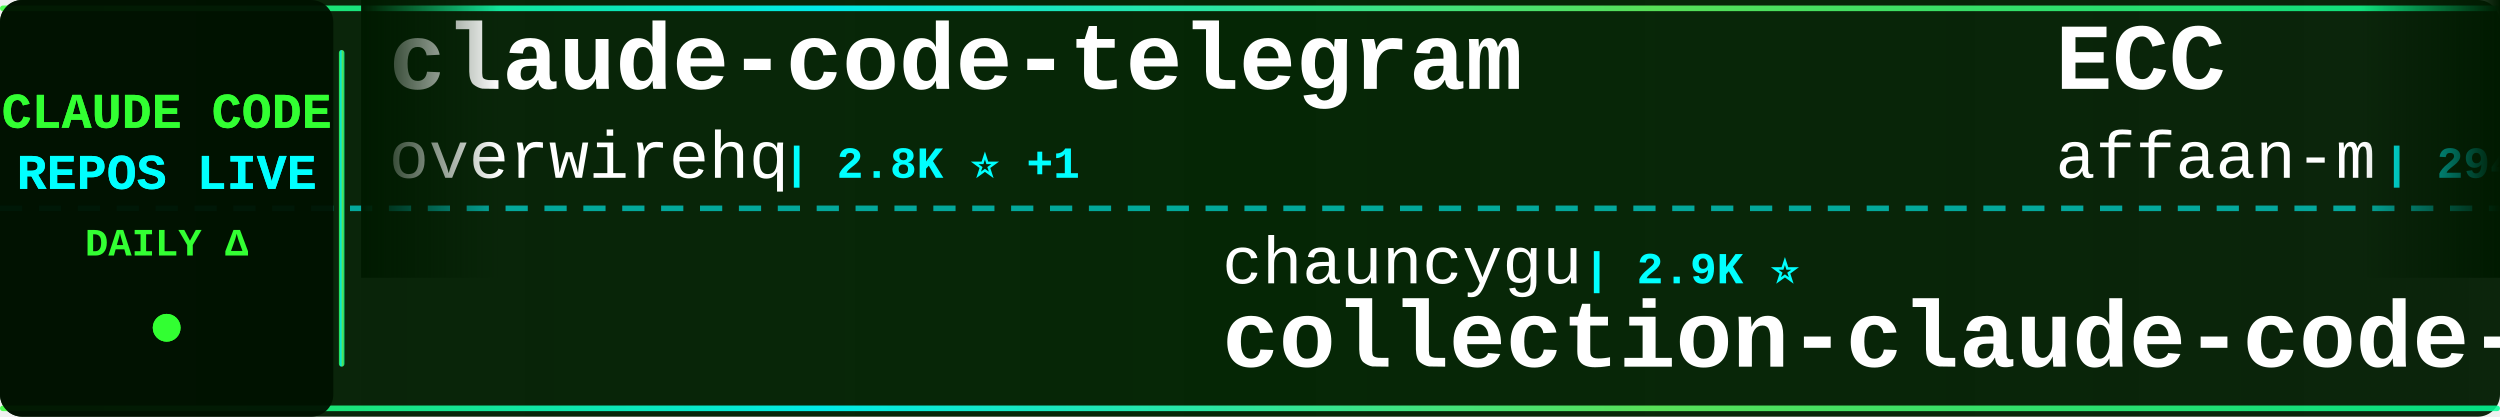
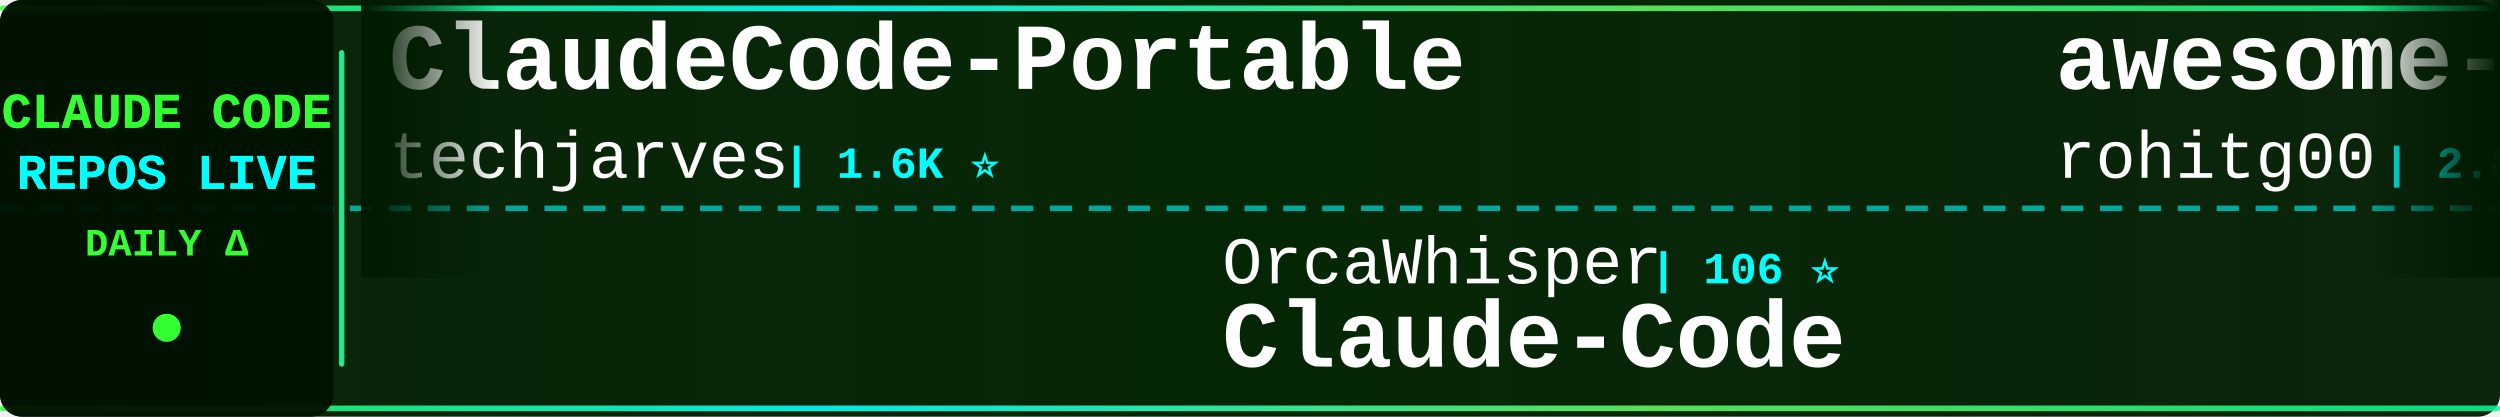
<svg xmlns="http://www.w3.org/2000/svg" width="900" height="150">
  <defs>
    <linearGradient id="tickerBg" x1="0%" y1="0%" x2="100%" y2="0%">
      <stop offset="0%" style="stop-color:#001a00;stop-opacity:0.95" />
      <stop offset="50%" style="stop-color:#002200;stop-opacity:0.98" />
      <stop offset="100%" style="stop-color:#001a00;stop-opacity:0.95" />
    </linearGradient>
    <linearGradient id="borderGrad" x1="0%" y1="0%" x2="100%" y2="0%">
      <stop offset="0%" style="stop-color:#33ff33;stop-opacity:0.85">
        <animate attributeName="stop-opacity" values="0.85;1;0.85" dur="2s" repeatCount="indefinite" />
      </stop>
      <stop offset="33%" style="stop-color:#00ffff;stop-opacity:0.9">
        <animate attributeName="stop-opacity" values="0.9;1;0.9" dur="2.2s" repeatCount="indefinite" />
      </stop>
      <stop offset="66%" style="stop-color:#66ff66;stop-opacity:0.85">
        <animate attributeName="stop-opacity" values="0.85;1;0.85" dur="1.8s" repeatCount="indefinite" />
      </stop>
      <stop offset="100%" style="stop-color:#00ff99;stop-opacity:0.85">
        <animate attributeName="stop-opacity" values="0.85;1;0.85" dur="2s" repeatCount="indefinite" />
      </stop>
    </linearGradient>
    <filter id="textGlow">
      <feGaussianBlur stdDeviation="0.1" result="coloredBlur" />
      <feMerge>
        <feMergeNode in="coloredBlur" />
        <feMergeNode in="SourceGraphic" />
      </feMerge>
    </filter>
    <filter id="metricGlow">
      <feGaussianBlur stdDeviation="0.2" result="coloredBlur" />
      <feMerge>
        <feMergeNode in="coloredBlur" />
        <feMergeNode in="SourceGraphic" />
      </feMerge>
    </filter>
    <linearGradient id="leftFade" x1="0%" y1="0%" x2="100%" y2="0%">
      <stop offset="0%" style="stop-color:#001a00;stop-opacity:1" />
      <stop offset="100%" style="stop-color:#001a00;stop-opacity:0" />
    </linearGradient>
    <linearGradient id="rightFade" x1="0%" y1="0%" x2="100%" y2="0%">
      <stop offset="0%" style="stop-color:#001a00;stop-opacity:0" />
      <stop offset="100%" style="stop-color:#001a00;stop-opacity:1" />
    </linearGradient>
  </defs>
  <rect width="900" height="150" fill="url(#tickerBg)" rx="8" />
  <rect x="0" y="2" width="900" height="2" fill="url(#borderGrad)" rx="1" />
  <rect x="0" y="146" width="900" height="2" fill="url(#borderGrad)" rx="1" />
  <line x1="0" y1="75" x2="900" y2="75" stroke="#00ffff" stroke-width="2" stroke-dasharray="8 6" opacity="0.6" />
  <rect x="0" y="0" width="120" height="150" fill="#001100" opacity="0.95" rx="8" />
  <text x="60" y="46" font-family="'Courier New', monospace" font-size="18" font-weight="bold" fill="#33ff33" text-anchor="middle" filter="url(#textGlow)">
    CLAUDE CODE
  </text>
  <text x="60" y="68" font-family="'Courier New', monospace" font-size="18" font-weight="bold" fill="#00ffff" text-anchor="middle" filter="url(#textGlow)">
    REPOS LIVE
  </text>
  <text x="60" y="92" font-family="'Courier New', monospace" font-size="14" font-weight="bold" fill="#33ff33" text-anchor="middle">
    DAILY Δ
  </text>
  <circle cx="60" cy="118" r="5" fill="#33ff33" filter="url(#metricGlow)">
    <animate attributeName="r" values="4;6;4" dur="1.5s" repeatCount="indefinite" />
    <animate attributeName="opacity" values="0.6;1;0.6" dur="1.5s" repeatCount="indefinite" />
  </circle>
  <rect x="122" y="18" width="2" height="114" fill="url(#borderGrad)" rx="1" />
  <clipPath id="tickerClip">
    <rect x="130" y="0" width="770" height="150" />
  </clipPath>
  <g clip-path="url(#tickerClip)">
    <g id="tickerItems">
      <animateTransform attributeName="transform" attributeType="XML" type="translate" from="0 0" to="-3000 0" dur="54s" repeatCount="indefinite" />
      <g transform="translate(0, 0)">
-         <text x="140" y="32" font-family="'Courier New', monospace" font-size="34" font-weight="bold" fill="#ffffff">claude-code-telegram</text>
-         <text x="140" y="64" font-family="'Courier New', monospace" font-size="24" font-weight="normal" fill="#ffffff" opacity="1.0">overwirehq</text>
-         <text x="282" y="64" font-family="'Courier New', monospace" font-size="16" font-weight="bold" fill="#00ffff"> | 2.8K ⭐ +1</text>
+         <text x="140" y="32" font-family="'Courier New', monospace" font-size="34" font-weight="bold" fill="#ffffff">ClaudeCode-Portable</text>
+         <text x="140" y="64" font-family="'Courier New', monospace" font-size="24" font-weight="normal" fill="#ffffff" opacity="1.0">techjarves</text>
+         <text x="282" y="64" font-family="'Courier New', monospace" font-size="16" font-weight="bold" fill="#00ffff"> | 1.6K ⭐</text>
      </g>
      <g transform="translate(300, 0)">
-         <text x="140" y="102" font-family="'Courier New', monospace" font-size="24" font-weight="normal" fill="#ffffff" opacity="1.0">chauncygu</text>
-         <text x="270" y="102" font-family="'Courier New', monospace" font-size="16" font-weight="bold" fill="#00ffff"> | 2.9K ⭐</text>
-         <text x="140" y="132" font-family="'Courier New', monospace" font-size="34" font-weight="bold" fill="#ffffff">collection-claude-code-s...</text>
+         <text x="140" y="102" font-family="'Courier New', monospace" font-size="24" font-weight="normal" fill="#ffffff" opacity="1.0">OrcaWhisper</text>
+         <text x="294" y="102" font-family="'Courier New', monospace" font-size="16" font-weight="bold" fill="#00ffff"> | 106 ⭐</text>
+         <text x="140" y="132" font-family="'Courier New', monospace" font-size="34" font-weight="bold" fill="#ffffff">Claude-Code</text>
      </g>
      <g transform="translate(600, 0)">
-         <text x="140" y="32" font-family="'Courier New', monospace" font-size="34" font-weight="bold" fill="#ffffff">ECC</text>
-         <text x="140" y="64" font-family="'Courier New', monospace" font-size="24" font-weight="normal" fill="#ffffff" opacity="1.0">affaan-m</text>
-         <text x="258" y="64" font-family="'Courier New', monospace" font-size="16" font-weight="bold" fill="#00ffff"> | 294.4K ⭐ +101</text>
+         <text x="140" y="32" font-family="'Courier New', monospace" font-size="34" font-weight="bold" fill="#ffffff">awesome-claude-code-tool...</text>
+         <text x="140" y="64" font-family="'Courier New', monospace" font-size="24" font-weight="normal" fill="#ffffff" opacity="1.0">rohitg00</text>
+         <text x="258" y="64" font-family="'Courier New', monospace" font-size="16" font-weight="bold" fill="#00ffff"> | 2.8K ⭐</text>
      </g>
      <g transform="translate(900, 0)">
-         <text x="140" y="102" font-family="'Courier New', monospace" font-size="24" font-weight="normal" fill="#ffffff" opacity="1.0">digitalsamba</text>
-         <text x="306" y="102" font-family="'Courier New', monospace" font-size="16" font-weight="bold" fill="#00ffff"> | 2.4K ⭐</text>
-         <text x="140" y="132" font-family="'Courier New', monospace" font-size="34" font-weight="bold" fill="#ffffff">claude-code-video-toolki...</text>
+         <text x="140" y="102" font-family="'Courier New', monospace" font-size="24" font-weight="normal" fill="#ffffff" opacity="1.0">pengchengneo</text>
+         <text x="306" y="102" font-family="'Courier New', monospace" font-size="16" font-weight="bold" fill="#00ffff"> | 1.8K ⭐</text>
+         <text x="140" y="132" font-family="'Courier New', monospace" font-size="34" font-weight="bold" fill="#ffffff">Claude-Code</text>
      </g>
      <g transform="translate(1200, 0)">
-         <text x="140" y="32" font-family="'Courier New', monospace" font-size="34" font-weight="bold" fill="#ffffff">claude-code-rev</text>
-         <text x="140" y="64" font-family="'Courier New', monospace" font-size="24" font-weight="normal" fill="#ffffff" opacity="1.0">oboard</text>
-         <text x="234" y="64" font-family="'Courier New', monospace" font-size="16" font-weight="bold" fill="#00ffff"> | 3.3K ⭐</text>
+         <text x="140" y="32" font-family="'Courier New', monospace" font-size="34" font-weight="bold" fill="#ffffff">claude-code-sourcemap</text>
+         <text x="140" y="64" font-family="'Courier New', monospace" font-size="24" font-weight="normal" fill="#ffffff" opacity="1.0">ChinaSiro</text>
+         <text x="270" y="64" font-family="'Courier New', monospace" font-size="16" font-weight="bold" fill="#00ffff"> | 9.7K ⭐</text>
      </g>
      <g transform="translate(1500, 0)">
-         <text x="140" y="102" font-family="'Courier New', monospace" font-size="24" font-weight="normal" fill="#ffffff" opacity="1.0">VILA-Lab</text>
-         <text x="258" y="102" font-family="'Courier New', monospace" font-size="16" font-weight="bold" fill="#00ffff"> | 2.2K ⭐</text>
-         <text x="140" y="132" font-family="'Courier New', monospace" font-size="34" font-weight="bold" fill="#ffffff">Dive-into-Claude-Code</text>
+         <text x="140" y="102" font-family="'Courier New', monospace" font-size="24" font-weight="normal" fill="#ffffff" opacity="1.0">zstmfhy</text>
+         <text x="246" y="102" font-family="'Courier New', monospace" font-size="16" font-weight="bold" fill="#00ffff"> | 188 ⭐</text>
+         <text x="140" y="132" font-family="'Courier New', monospace" font-size="34" font-weight="bold" fill="#ffffff">Claude-code</text>
      </g>
      <g transform="translate(1800, 0)">
-         <text x="140" y="32" font-family="'Courier New', monospace" font-size="34" font-weight="bold" fill="#ffffff">claude-code-harness</text>
-         <text x="140" y="64" font-family="'Courier New', monospace" font-size="24" font-weight="normal" fill="#ffffff" opacity="1.0">Chachamaru127</text>
-         <text x="318" y="64" font-family="'Courier New', monospace" font-size="16" font-weight="bold" fill="#00ffff"> | 3.2K ⭐</text>
+         <text x="140" y="32" font-family="'Courier New', monospace" font-size="34" font-weight="bold" fill="#ffffff">Claude-Code-Source-Study</text>
+         <text x="140" y="64" font-family="'Courier New', monospace" font-size="24" font-weight="normal" fill="#ffffff" opacity="1.0">luyao618</text>
+         <text x="258" y="64" font-family="'Courier New', monospace" font-size="16" font-weight="bold" fill="#00ffff"> | 1.7K ⭐</text>
      </g>
      <g transform="translate(2100, 0)">
-         <text x="140" y="102" font-family="'Courier New', monospace" font-size="24" font-weight="normal" fill="#ffffff" opacity="1.0">huangjia2019</text>
-         <text x="306" y="102" font-family="'Courier New', monospace" font-size="16" font-weight="bold" fill="#00ffff"> | 1.1K ⭐</text>
-         <text x="140" y="132" font-family="'Courier New', monospace" font-size="34" font-weight="bold" fill="#ffffff">claude-code-engineering</text>
+         <text x="140" y="102" font-family="'Courier New', monospace" font-size="24" font-weight="normal" fill="#ffffff" opacity="1.0">jqueryscript</text>
+         <text x="306" y="102" font-family="'Courier New', monospace" font-size="16" font-weight="bold" fill="#00ffff"> | 541 ⭐</text>
+         <text x="140" y="132" font-family="'Courier New', monospace" font-size="34" font-weight="bold" fill="#ffffff">awesome-claude-code</text>
      </g>
      <g transform="translate(2400, 0)">
-         <text x="140" y="32" font-family="'Courier New', monospace" font-size="34" font-weight="bold" fill="#ffffff">oh-my-claudecode</text>
-         <text x="140" y="64" font-family="'Courier New', monospace" font-size="24" font-weight="normal" fill="#ffffff" opacity="1.0">Yeachan-Heo</text>
-         <text x="294" y="64" font-family="'Courier New', monospace" font-size="16" font-weight="bold" fill="#00ffff"> | 40.5K ⭐ +1</text>
+         <text x="140" y="32" font-family="'Courier New', monospace" font-size="34" font-weight="bold" fill="#ffffff">claude-code-best-practic...</text>
+         <text x="140" y="64" font-family="'Courier New', monospace" font-size="24" font-weight="normal" fill="#ffffff" opacity="1.0">shanraisshan</text>
+         <text x="306" y="64" font-family="'Courier New', monospace" font-size="16" font-weight="bold" fill="#00ffff"> | 68.4K ⭐ +8</text>
      </g>
      <g transform="translate(2700, 0)">
-         <text x="140" y="102" font-family="'Courier New', monospace" font-size="24" font-weight="normal" fill="#ffffff" opacity="1.0">fuergaosi233</text>
-         <text x="306" y="102" font-family="'Courier New', monospace" font-size="16" font-weight="bold" fill="#00ffff"> | 2.8K ⭐</text>
-         <text x="140" y="132" font-family="'Courier New', monospace" font-size="34" font-weight="bold" fill="#ffffff">claude-code-proxy</text>
+         <text x="140" y="102" font-family="'Courier New', monospace" font-size="24" font-weight="normal" fill="#ffffff" opacity="1.0">wanshuiyin</text>
+         <text x="282" y="102" font-family="'Courier New', monospace" font-size="16" font-weight="bold" fill="#00ffff"> | 18.4K ⭐ +15</text>
+         <text x="140" y="132" font-family="'Courier New', monospace" font-size="34" font-weight="bold" fill="#ffffff">Auto-claude-code-researc...</text>
      </g>
      <g transform="translate(3000, 0)">
-         <text x="140" y="32" font-family="'Courier New', monospace" font-size="34" font-weight="bold" fill="#ffffff">claude-code-telegram</text>
-         <text x="140" y="64" font-family="'Courier New', monospace" font-size="24" font-weight="normal" fill="#ffffff" opacity="1.0">overwirehq</text>
-         <text x="282" y="64" font-family="'Courier New', monospace" font-size="16" font-weight="bold" fill="#00ffff"> | 2.8K ⭐ +1</text>
+         <text x="140" y="32" font-family="'Courier New', monospace" font-size="34" font-weight="bold" fill="#ffffff">ClaudeCode-Portable</text>
+         <text x="140" y="64" font-family="'Courier New', monospace" font-size="24" font-weight="normal" fill="#ffffff" opacity="1.0">techjarves</text>
+         <text x="282" y="64" font-family="'Courier New', monospace" font-size="16" font-weight="bold" fill="#00ffff"> | 1.6K ⭐</text>
      </g>
      <g transform="translate(3300, 0)">
-         <text x="140" y="102" font-family="'Courier New', monospace" font-size="24" font-weight="normal" fill="#ffffff" opacity="1.0">chauncygu</text>
-         <text x="270" y="102" font-family="'Courier New', monospace" font-size="16" font-weight="bold" fill="#00ffff"> | 2.9K ⭐</text>
-         <text x="140" y="132" font-family="'Courier New', monospace" font-size="34" font-weight="bold" fill="#ffffff">collection-claude-code-s...</text>
+         <text x="140" y="102" font-family="'Courier New', monospace" font-size="24" font-weight="normal" fill="#ffffff" opacity="1.0">OrcaWhisper</text>
+         <text x="294" y="102" font-family="'Courier New', monospace" font-size="16" font-weight="bold" fill="#00ffff"> | 106 ⭐</text>
+         <text x="140" y="132" font-family="'Courier New', monospace" font-size="34" font-weight="bold" fill="#ffffff">Claude-Code</text>
      </g>
      <g transform="translate(3600, 0)">
-         <text x="140" y="32" font-family="'Courier New', monospace" font-size="34" font-weight="bold" fill="#ffffff">ECC</text>
-         <text x="140" y="64" font-family="'Courier New', monospace" font-size="24" font-weight="normal" fill="#ffffff" opacity="1.0">affaan-m</text>
-         <text x="258" y="64" font-family="'Courier New', monospace" font-size="16" font-weight="bold" fill="#00ffff"> | 294.4K ⭐ +101</text>
+         <text x="140" y="32" font-family="'Courier New', monospace" font-size="34" font-weight="bold" fill="#ffffff">awesome-claude-code-tool...</text>
+         <text x="140" y="64" font-family="'Courier New', monospace" font-size="24" font-weight="normal" fill="#ffffff" opacity="1.0">rohitg00</text>
+         <text x="258" y="64" font-family="'Courier New', monospace" font-size="16" font-weight="bold" fill="#00ffff"> | 2.8K ⭐</text>
      </g>
      <g transform="translate(3900, 0)">
-         <text x="140" y="102" font-family="'Courier New', monospace" font-size="24" font-weight="normal" fill="#ffffff" opacity="1.0">digitalsamba</text>
-         <text x="306" y="102" font-family="'Courier New', monospace" font-size="16" font-weight="bold" fill="#00ffff"> | 2.4K ⭐</text>
-         <text x="140" y="132" font-family="'Courier New', monospace" font-size="34" font-weight="bold" fill="#ffffff">claude-code-video-toolki...</text>
+         <text x="140" y="102" font-family="'Courier New', monospace" font-size="24" font-weight="normal" fill="#ffffff" opacity="1.0">pengchengneo</text>
+         <text x="306" y="102" font-family="'Courier New', monospace" font-size="16" font-weight="bold" fill="#00ffff"> | 1.8K ⭐</text>
+         <text x="140" y="132" font-family="'Courier New', monospace" font-size="34" font-weight="bold" fill="#ffffff">Claude-Code</text>
      </g>
    </g>
  </g>
  <rect x="130" y="0" width="50" height="100" fill="url(#leftFade)" />
  <rect x="850" y="0" width="50" height="100" fill="url(#rightFade)" />
</svg>
